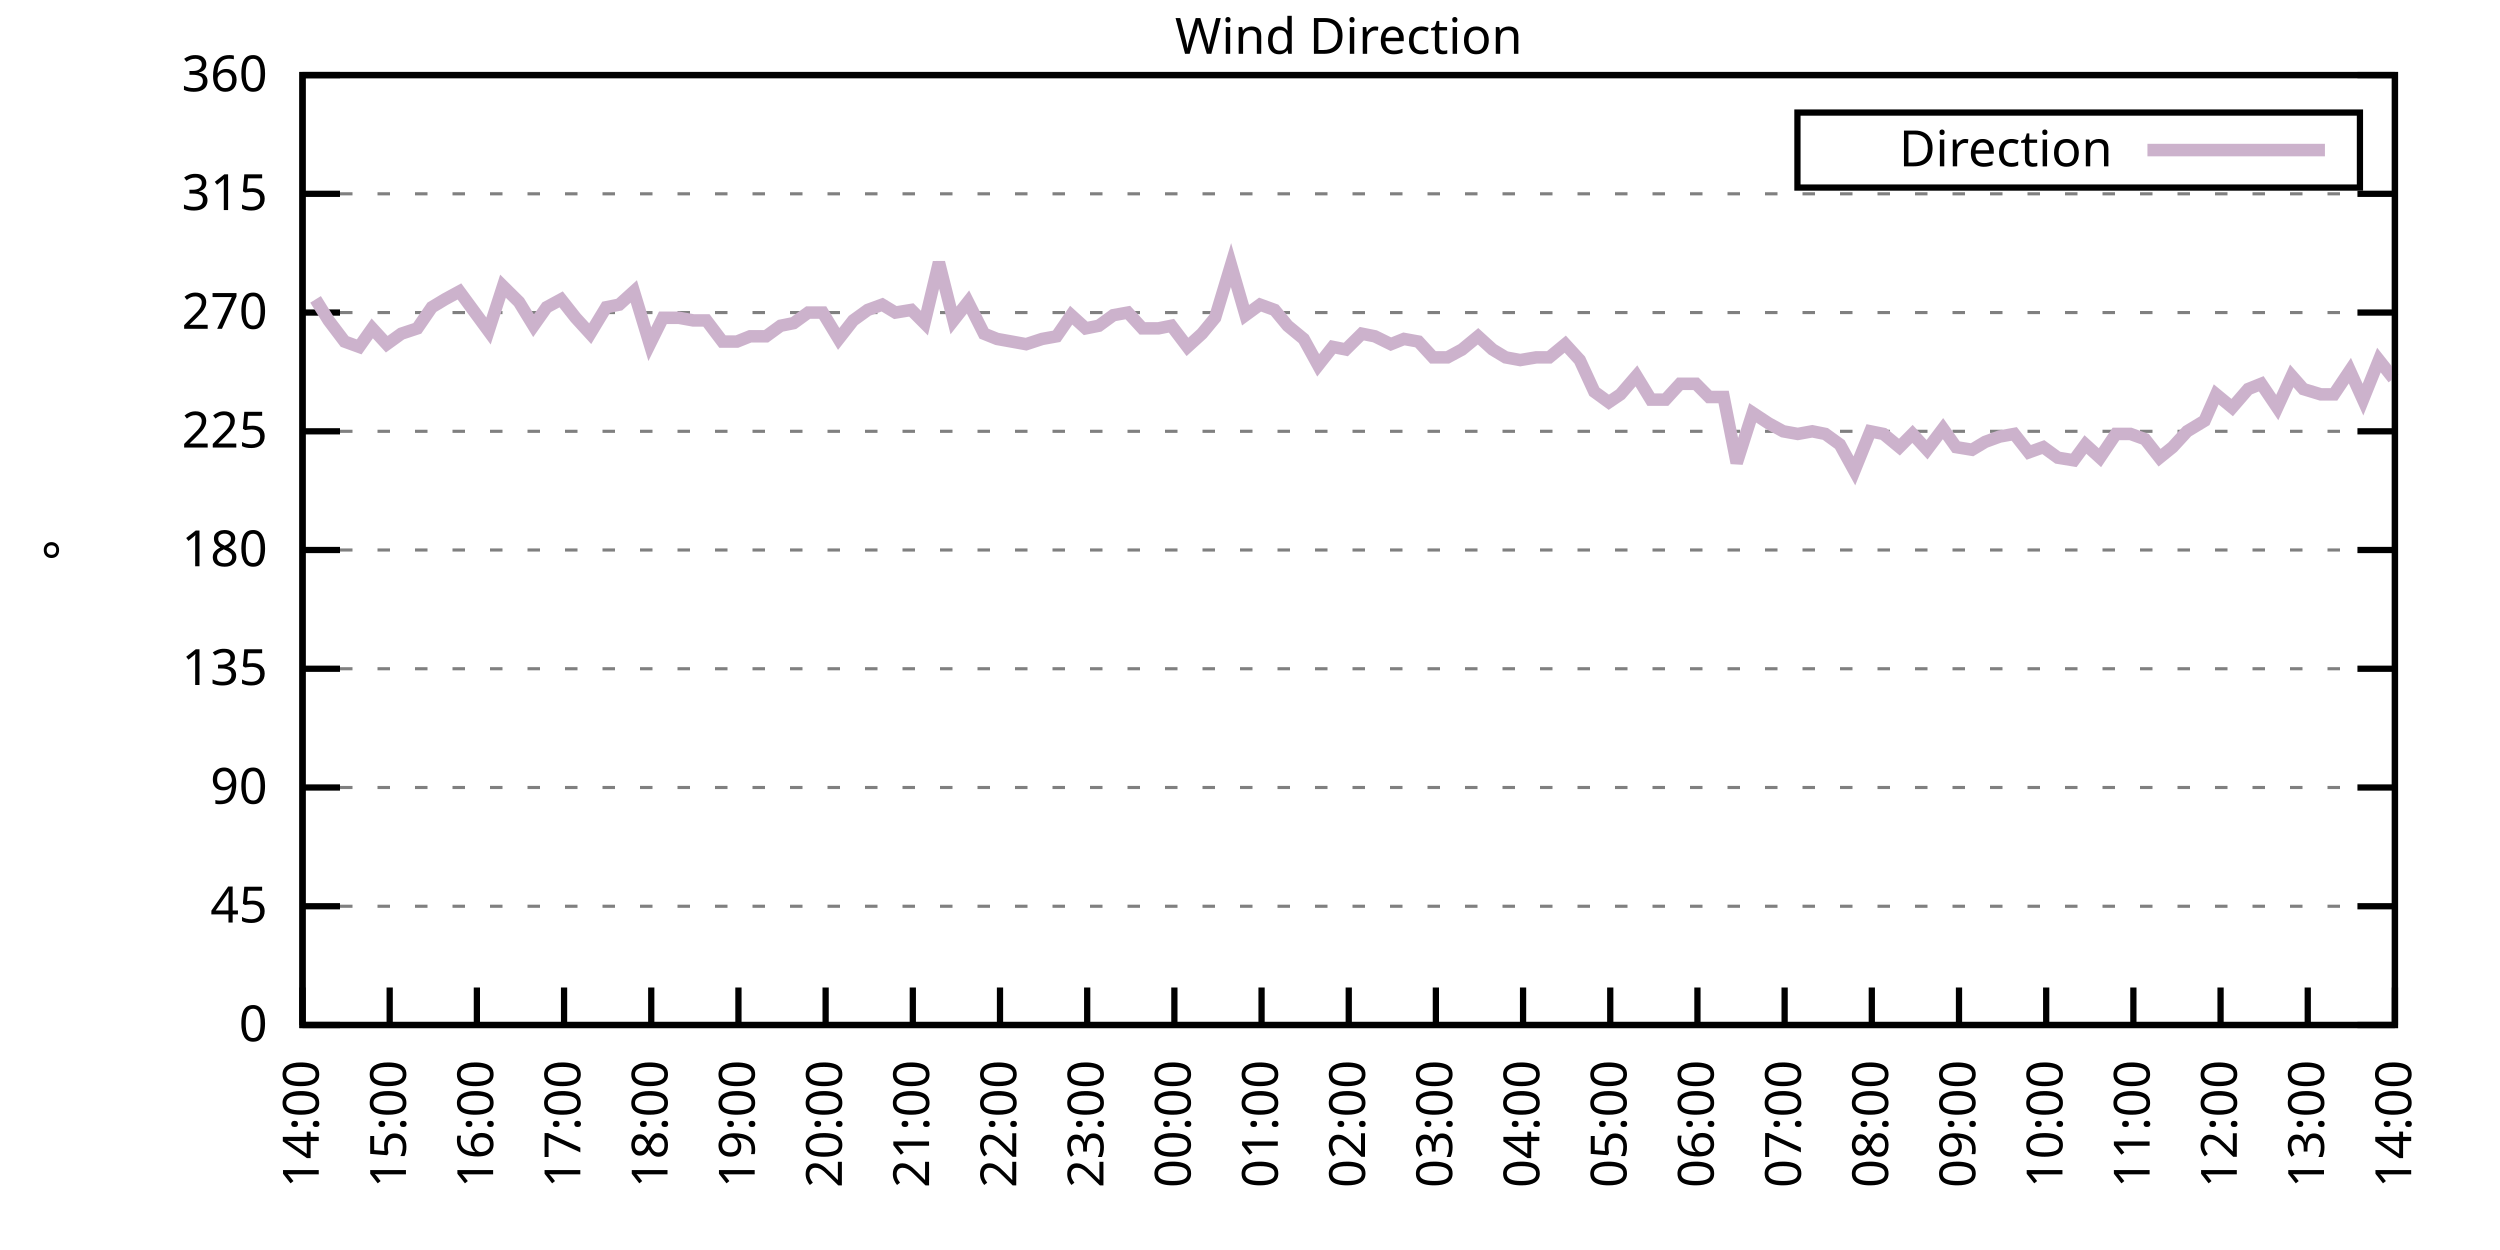
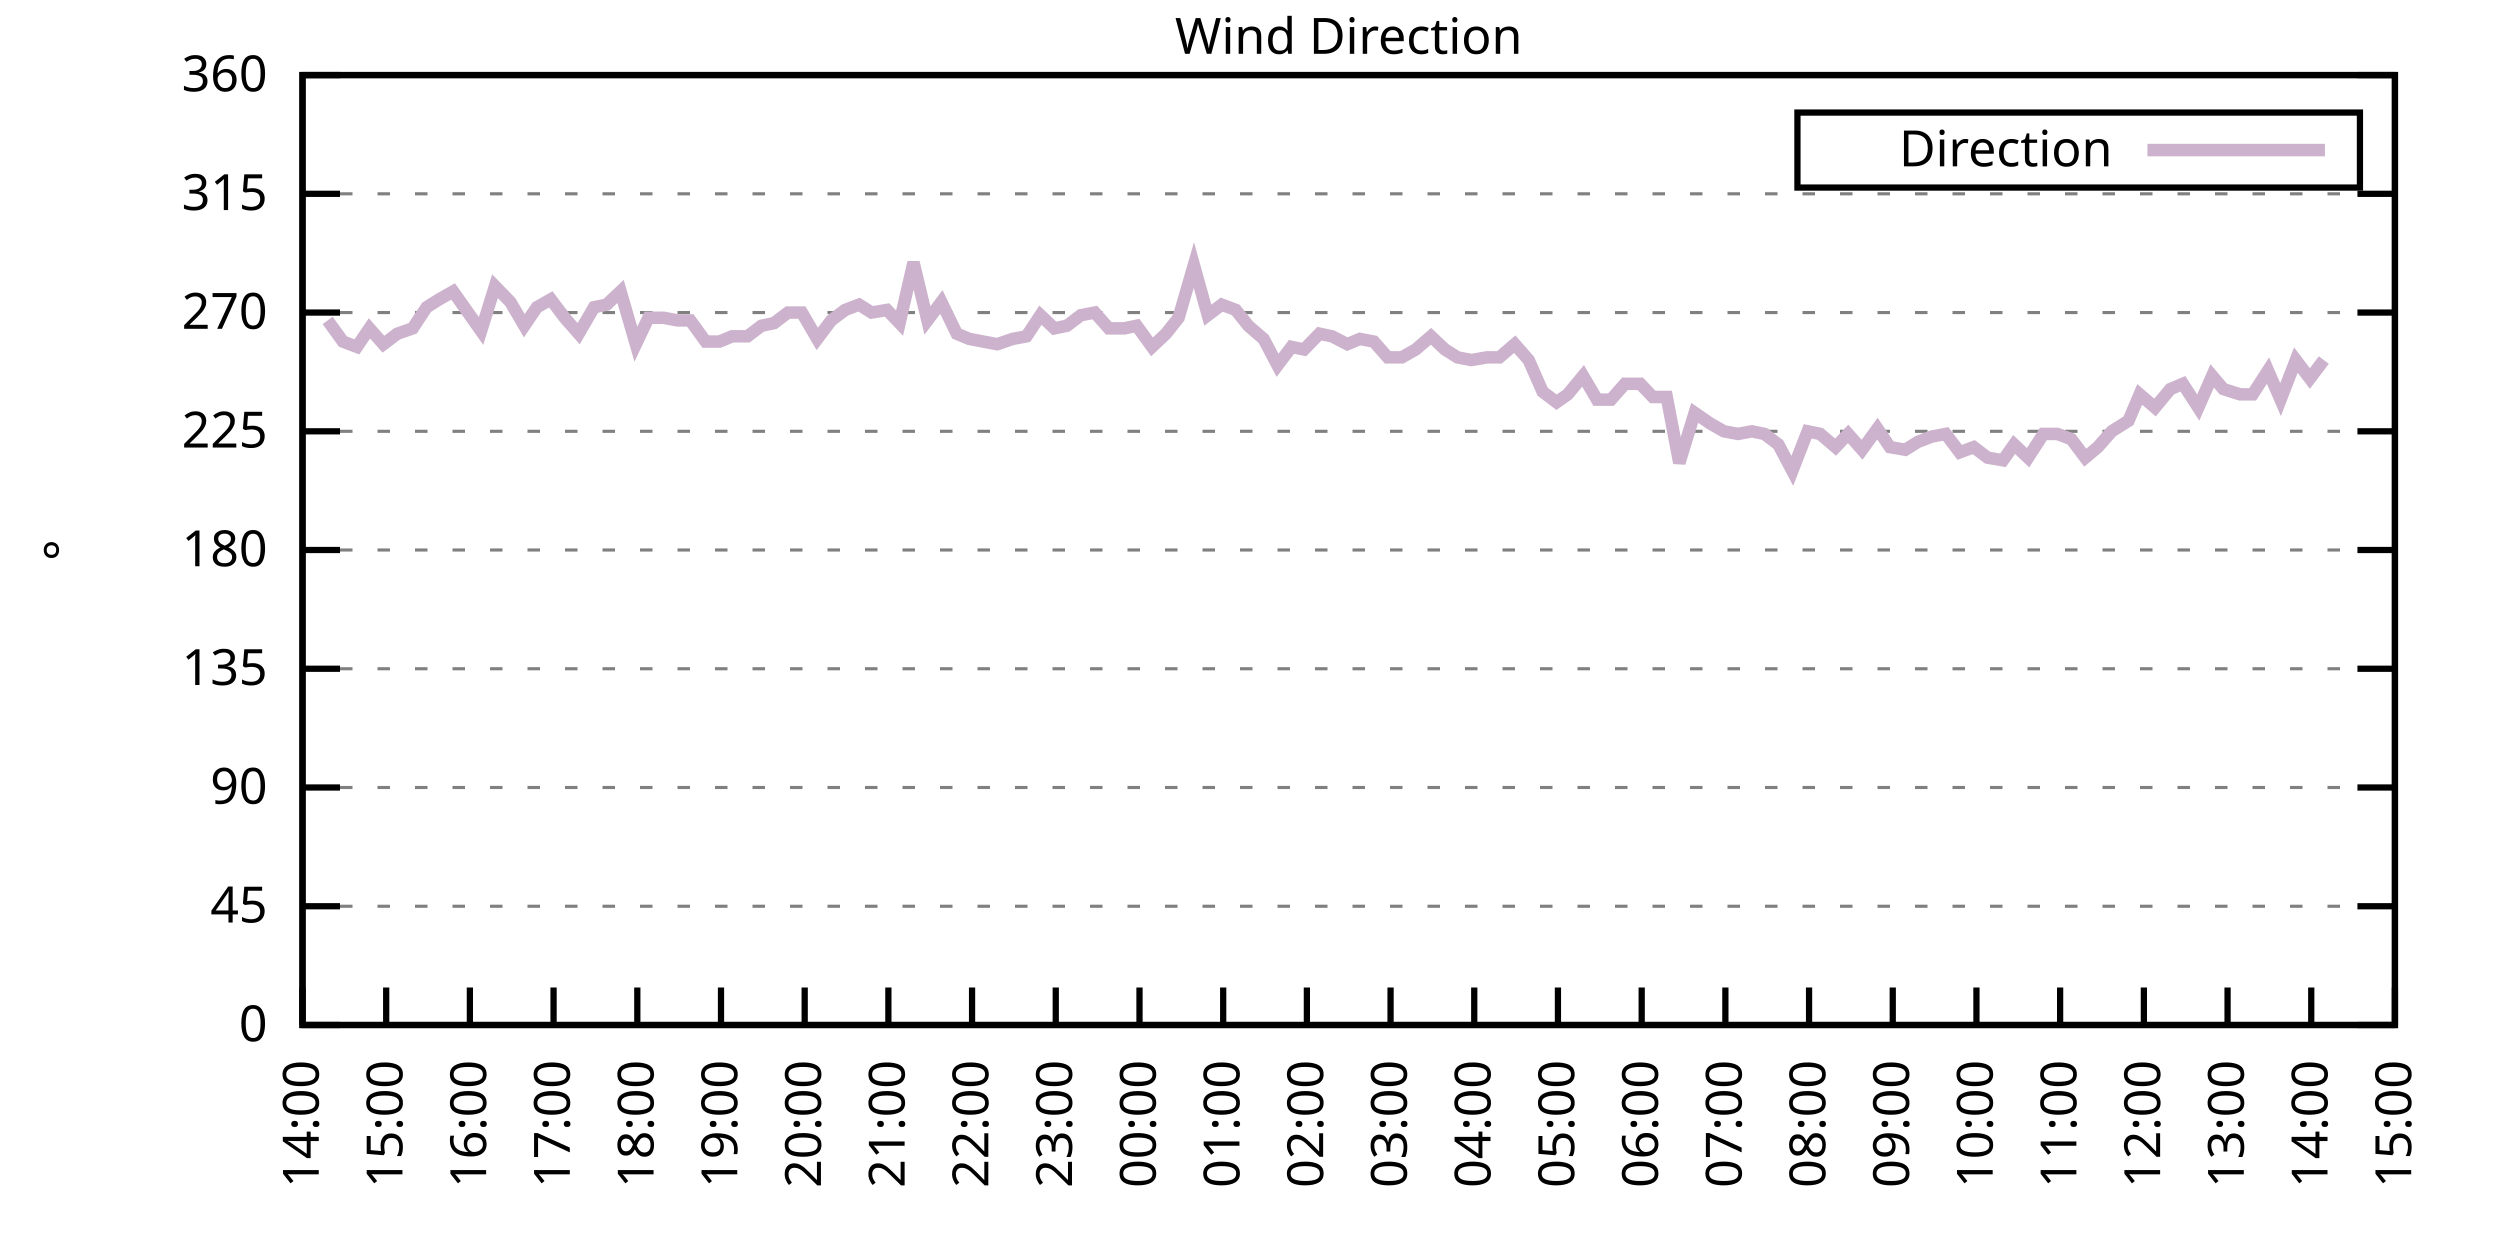
<svg xmlns="http://www.w3.org/2000/svg" xmlns:xlink="http://www.w3.org/1999/xlink" width="400" height="200" viewBox="0 0 400 200">
  <g id="gnuplot_canvas">
    <rect x="0" y="0" width="400" height="200" fill="none" />
    <defs>
      <circle id="gpDot" r="0.5" stroke-width="0.5" stroke="currentColor" />
      <path id="gpPt0" stroke-width="0.333" stroke="currentColor" d="M-1,0 h2 M0,-1 v2" />
      <path id="gpPt1" stroke-width="0.333" stroke="currentColor" d="M-1,-1 L1,1 M1,-1 L-1,1" />
      <path id="gpPt2" stroke-width="0.333" stroke="currentColor" d="M-1,0 L1,0 M0,-1 L0,1 M-1,-1 L1,1 M-1,1 L1,-1" />
      <rect id="gpPt3" stroke-width="0.333" stroke="currentColor" x="-1" y="-1" width="2" height="2" />
      <rect id="gpPt4" stroke-width="0.333" stroke="currentColor" fill="currentColor" x="-1" y="-1" width="2" height="2" />
      <circle id="gpPt5" stroke-width="0.333" stroke="currentColor" cx="0" cy="0" r="1" />
      <use xlink:href="#gpPt5" id="gpPt6" fill="currentColor" stroke="none" />
      <path id="gpPt7" stroke-width="0.333" stroke="currentColor" d="M0,-1.33 L-1.33,0.67 L1.33,0.67 z" />
      <use xlink:href="#gpPt7" id="gpPt8" fill="currentColor" stroke="none" />
      <use xlink:href="#gpPt7" id="gpPt9" stroke="currentColor" transform="rotate(180)" />
      <use xlink:href="#gpPt9" id="gpPt10" fill="currentColor" stroke="none" />
      <use xlink:href="#gpPt3" id="gpPt11" stroke="currentColor" transform="rotate(45)" />
      <use xlink:href="#gpPt11" id="gpPt12" fill="currentColor" stroke="none" />
      <path id="gpPt13" stroke-width="0.333" stroke="currentColor" d="M0,1.330 L1.265,0.411 L0.782,-1.067 L-0.782,-1.076 L-1.265,0.411 z" />
      <use xlink:href="#gpPt13" id="gpPt14" fill="currentColor" stroke="none" />
      <filter id="textbox" filterUnits="objectBoundingBox" x="0" y="0" height="1" width="1">
        <feFlood flood-color="white" flood-opacity="1" result="bgnd" />
        <feComposite in="SourceGraphic" in2="bgnd" operator="atop" />
      </filter>
      <filter id="greybox" filterUnits="objectBoundingBox" x="0" y="0" height="1" width="1">
        <feFlood flood-color="lightgrey" flood-opacity="1" result="grey" />
        <feComposite in="SourceGraphic" in2="grey" operator="atop" />
      </filter>
    </defs>
    <g fill="none" color="white" stroke="currentColor" stroke-width="1.00" stroke-linecap="butt" stroke-linejoin="miter">
</g>
    <g fill="none" color="black" stroke="currentColor" stroke-width="1.00" stroke-linecap="butt" stroke-linejoin="miter">
      <g stroke="none" shape-rendering="crispEdges">
        <polygon fill="rgb(255, 255, 255)" points="48.40,164.00 383.18,164.00 383.18,12.02 48.40,12.02 " />
      </g>
    </g>
    <g fill="none" color="black" stroke="currentColor" stroke-width="1.00" stroke-linecap="butt" stroke-linejoin="miter">
</g>
    <g fill="none" color="black" stroke="black" stroke-width="0.50" stroke-linecap="butt" stroke-linejoin="miter">
</g>
    <g fill="none" color="gray" stroke="currentColor" stroke-width="0.50" stroke-linecap="butt" stroke-linejoin="miter">
      <path stroke="gray" stroke-dasharray="2,4" class="gridline" d="M48.40,164.00 L383.19,164.00  " />
    </g>
    <g fill="none" color="gray" stroke="gray" stroke-width="1.00" stroke-linecap="butt" stroke-linejoin="miter">
</g>
    <g fill="none" color="black" stroke="currentColor" stroke-width="1.00" stroke-linecap="butt" stroke-linejoin="miter">
      <path stroke="black" d="M48.40,164.00 L54.40,164.00 M383.19,164.00 L377.19,164.00  " />
      <g transform="translate(42.80,166.60)" stroke="none" fill="black" font-family="Sans" font-size="8.00" text-anchor="end">
        <text>
          <tspan font-family="Sans"> 0</tspan>
        </text>
      </g>
    </g>
    <g fill="none" color="black" stroke="currentColor" stroke-width="1.00" stroke-linecap="butt" stroke-linejoin="miter">
</g>
    <g fill="none" color="black" stroke="black" stroke-width="0.50" stroke-linecap="butt" stroke-linejoin="miter">
</g>
    <g fill="none" color="gray" stroke="currentColor" stroke-width="0.50" stroke-linecap="butt" stroke-linejoin="miter">
      <path stroke="gray" stroke-dasharray="2,4" class="gridline" d="M48.40,145.00 L383.19,145.00  " />
    </g>
    <g fill="none" color="gray" stroke="gray" stroke-width="1.00" stroke-linecap="butt" stroke-linejoin="miter">
</g>
    <g fill="none" color="black" stroke="currentColor" stroke-width="1.00" stroke-linecap="butt" stroke-linejoin="miter">
      <path stroke="black" d="M48.40,145.00 L54.40,145.00 M383.19,145.00 L377.19,145.00  " />
      <g transform="translate(42.80,147.60)" stroke="none" fill="black" font-family="Sans" font-size="8.00" text-anchor="end">
        <text>
          <tspan font-family="Sans"> 45</tspan>
        </text>
      </g>
    </g>
    <g fill="none" color="black" stroke="currentColor" stroke-width="1.00" stroke-linecap="butt" stroke-linejoin="miter">
</g>
    <g fill="none" color="black" stroke="black" stroke-width="0.50" stroke-linecap="butt" stroke-linejoin="miter">
</g>
    <g fill="none" color="gray" stroke="currentColor" stroke-width="0.50" stroke-linecap="butt" stroke-linejoin="miter">
      <path stroke="gray" stroke-dasharray="2,4" class="gridline" d="M48.40,126.00 L383.19,126.00  " />
    </g>
    <g fill="none" color="gray" stroke="gray" stroke-width="1.00" stroke-linecap="butt" stroke-linejoin="miter">
</g>
    <g fill="none" color="black" stroke="currentColor" stroke-width="1.00" stroke-linecap="butt" stroke-linejoin="miter">
      <path stroke="black" d="M48.40,126.00 L54.40,126.00 M383.19,126.00 L377.19,126.00  " />
      <g transform="translate(42.80,128.60)" stroke="none" fill="black" font-family="Sans" font-size="8.00" text-anchor="end">
        <text>
          <tspan font-family="Sans"> 90</tspan>
        </text>
      </g>
    </g>
    <g fill="none" color="black" stroke="currentColor" stroke-width="1.00" stroke-linecap="butt" stroke-linejoin="miter">
</g>
    <g fill="none" color="black" stroke="black" stroke-width="0.50" stroke-linecap="butt" stroke-linejoin="miter">
</g>
    <g fill="none" color="gray" stroke="currentColor" stroke-width="0.50" stroke-linecap="butt" stroke-linejoin="miter">
      <path stroke="gray" stroke-dasharray="2,4" class="gridline" d="M48.40,107.00 L383.19,107.00  " />
    </g>
    <g fill="none" color="gray" stroke="gray" stroke-width="1.00" stroke-linecap="butt" stroke-linejoin="miter">
</g>
    <g fill="none" color="black" stroke="currentColor" stroke-width="1.00" stroke-linecap="butt" stroke-linejoin="miter">
      <path stroke="black" d="M48.40,107.00 L54.40,107.00 M383.19,107.00 L377.19,107.00  " />
      <g transform="translate(42.80,109.60)" stroke="none" fill="black" font-family="Sans" font-size="8.00" text-anchor="end">
        <text>
          <tspan font-family="Sans"> 135</tspan>
        </text>
      </g>
    </g>
    <g fill="none" color="black" stroke="currentColor" stroke-width="1.00" stroke-linecap="butt" stroke-linejoin="miter">
</g>
    <g fill="none" color="black" stroke="black" stroke-width="0.50" stroke-linecap="butt" stroke-linejoin="miter">
</g>
    <g fill="none" color="gray" stroke="currentColor" stroke-width="0.50" stroke-linecap="butt" stroke-linejoin="miter">
      <path stroke="gray" stroke-dasharray="2,4" class="gridline" d="M48.40,88.00 L383.19,88.00  " />
    </g>
    <g fill="none" color="gray" stroke="gray" stroke-width="1.00" stroke-linecap="butt" stroke-linejoin="miter">
</g>
    <g fill="none" color="black" stroke="currentColor" stroke-width="1.00" stroke-linecap="butt" stroke-linejoin="miter">
      <path stroke="black" d="M48.40,88.00 L54.40,88.00 M383.19,88.00 L377.19,88.00  " />
      <g transform="translate(42.80,90.60)" stroke="none" fill="black" font-family="Sans" font-size="8.00" text-anchor="end">
        <text>
          <tspan font-family="Sans"> 180</tspan>
        </text>
      </g>
    </g>
    <g fill="none" color="black" stroke="currentColor" stroke-width="1.00" stroke-linecap="butt" stroke-linejoin="miter">
</g>
    <g fill="none" color="black" stroke="black" stroke-width="0.50" stroke-linecap="butt" stroke-linejoin="miter">
</g>
    <g fill="none" color="gray" stroke="currentColor" stroke-width="0.50" stroke-linecap="butt" stroke-linejoin="miter">
      <path stroke="gray" stroke-dasharray="2,4" class="gridline" d="M48.40,69.01 L383.19,69.01  " />
    </g>
    <g fill="none" color="gray" stroke="gray" stroke-width="1.00" stroke-linecap="butt" stroke-linejoin="miter">
</g>
    <g fill="none" color="black" stroke="currentColor" stroke-width="1.00" stroke-linecap="butt" stroke-linejoin="miter">
      <path stroke="black" d="M48.40,69.01 L54.40,69.01 M383.19,69.01 L377.19,69.01  " />
      <g transform="translate(42.80,71.61)" stroke="none" fill="black" font-family="Sans" font-size="8.00" text-anchor="end">
        <text>
          <tspan font-family="Sans"> 225</tspan>
        </text>
      </g>
    </g>
    <g fill="none" color="black" stroke="currentColor" stroke-width="1.00" stroke-linecap="butt" stroke-linejoin="miter">
</g>
    <g fill="none" color="black" stroke="black" stroke-width="0.50" stroke-linecap="butt" stroke-linejoin="miter">
</g>
    <g fill="none" color="gray" stroke="currentColor" stroke-width="0.50" stroke-linecap="butt" stroke-linejoin="miter">
      <path stroke="gray" stroke-dasharray="2,4" class="gridline" d="M48.40,50.01 L383.19,50.01  " />
    </g>
    <g fill="none" color="gray" stroke="gray" stroke-width="1.00" stroke-linecap="butt" stroke-linejoin="miter">
</g>
    <g fill="none" color="black" stroke="currentColor" stroke-width="1.00" stroke-linecap="butt" stroke-linejoin="miter">
      <path stroke="black" d="M48.40,50.01 L54.40,50.01 M383.19,50.01 L377.19,50.01  " />
      <g transform="translate(42.80,52.61)" stroke="none" fill="black" font-family="Sans" font-size="8.00" text-anchor="end">
        <text>
          <tspan font-family="Sans"> 270</tspan>
        </text>
      </g>
    </g>
    <g fill="none" color="black" stroke="currentColor" stroke-width="1.00" stroke-linecap="butt" stroke-linejoin="miter">
</g>
    <g fill="none" color="black" stroke="black" stroke-width="0.50" stroke-linecap="butt" stroke-linejoin="miter">
</g>
    <g fill="none" color="gray" stroke="currentColor" stroke-width="0.50" stroke-linecap="butt" stroke-linejoin="miter">
      <path stroke="gray" stroke-dasharray="2,4" class="gridline" d="M48.40,31.01 L383.19,31.01  " />
    </g>
    <g fill="none" color="gray" stroke="gray" stroke-width="1.00" stroke-linecap="butt" stroke-linejoin="miter">
</g>
    <g fill="none" color="black" stroke="currentColor" stroke-width="1.00" stroke-linecap="butt" stroke-linejoin="miter">
      <path stroke="black" d="M48.40,31.01 L54.40,31.01 M383.19,31.01 L377.19,31.01  " />
      <g transform="translate(42.80,33.61)" stroke="none" fill="black" font-family="Sans" font-size="8.00" text-anchor="end">
        <text>
          <tspan font-family="Sans"> 315</tspan>
        </text>
      </g>
    </g>
    <g fill="none" color="black" stroke="currentColor" stroke-width="1.00" stroke-linecap="butt" stroke-linejoin="miter">
</g>
    <g fill="none" color="black" stroke="black" stroke-width="0.50" stroke-linecap="butt" stroke-linejoin="miter">
</g>
    <g fill="none" color="gray" stroke="currentColor" stroke-width="0.50" stroke-linecap="butt" stroke-linejoin="miter">
      <path stroke="gray" stroke-dasharray="2,4" class="gridline" d="M48.40,12.01 L383.19,12.01  " />
    </g>
    <g fill="none" color="gray" stroke="gray" stroke-width="1.00" stroke-linecap="butt" stroke-linejoin="miter">
</g>
    <g fill="none" color="black" stroke="currentColor" stroke-width="1.00" stroke-linecap="butt" stroke-linejoin="miter">
      <path stroke="black" d="M48.40,12.01 L54.40,12.01 M383.19,12.01 L377.19,12.01  " />
      <g transform="translate(42.80,14.61)" stroke="none" fill="black" font-family="Sans" font-size="8.00" text-anchor="end">
        <text>
          <tspan font-family="Sans"> 360</tspan>
        </text>
      </g>
    </g>
    <g fill="none" color="black" stroke="currentColor" stroke-width="1.00" stroke-linecap="butt" stroke-linejoin="miter">
      <path stroke="black" d="M48.40,164.00 L48.40,158.00  " />
      <g transform="translate(51.00,169.60) rotate(270.00)" stroke="none" fill="black" font-family="Sans" font-size="8.00" text-anchor="end">
        <text>
          <tspan font-family="Sans">14:00</tspan>
        </text>
      </g>
    </g>
    <g fill="none" color="black" stroke="currentColor" stroke-width="1.00" stroke-linecap="butt" stroke-linejoin="miter">
-       <path stroke="black" d="M62.35,164.00 L62.35,158.00  " />
-       <g transform="translate(64.95,169.60) rotate(270.00)" stroke="none" fill="black" font-family="Sans" font-size="8.00" text-anchor="end">
+       <path stroke="black" d="M61.79,164.00 L61.79,158.00  " />
+       <g transform="translate(64.39,169.60) rotate(270.00)" stroke="none" fill="black" font-family="Sans" font-size="8.00" text-anchor="end">
        <text>
          <tspan font-family="Sans">15:00</tspan>
        </text>
      </g>
    </g>
    <g fill="none" color="black" stroke="currentColor" stroke-width="1.00" stroke-linecap="butt" stroke-linejoin="miter">
-       <path stroke="black" d="M76.30,164.00 L76.30,158.00  " />
-       <g transform="translate(78.90,169.60) rotate(270.00)" stroke="none" fill="black" font-family="Sans" font-size="8.00" text-anchor="end">
+       <path stroke="black" d="M75.18,164.00 L75.18,158.00  " />
+       <g transform="translate(77.78,169.60) rotate(270.00)" stroke="none" fill="black" font-family="Sans" font-size="8.00" text-anchor="end">
        <text>
          <tspan font-family="Sans">16:00</tspan>
        </text>
      </g>
    </g>
    <g fill="none" color="black" stroke="currentColor" stroke-width="1.00" stroke-linecap="butt" stroke-linejoin="miter">
-       <path stroke="black" d="M90.25,164.00 L90.25,158.00  " />
-       <g transform="translate(92.85,169.60) rotate(270.00)" stroke="none" fill="black" font-family="Sans" font-size="8.00" text-anchor="end">
+       <path stroke="black" d="M88.57,164.00 L88.57,158.00  " />
+       <g transform="translate(91.17,169.60) rotate(270.00)" stroke="none" fill="black" font-family="Sans" font-size="8.00" text-anchor="end">
        <text>
          <tspan font-family="Sans">17:00</tspan>
        </text>
      </g>
    </g>
    <g fill="none" color="black" stroke="currentColor" stroke-width="1.00" stroke-linecap="butt" stroke-linejoin="miter">
-       <path stroke="black" d="M104.20,164.00 L104.20,158.00  " />
-       <g transform="translate(106.80,169.60) rotate(270.00)" stroke="none" fill="black" font-family="Sans" font-size="8.00" text-anchor="end">
+       <path stroke="black" d="M101.97,164.00 L101.97,158.00  " />
+       <g transform="translate(104.57,169.60) rotate(270.00)" stroke="none" fill="black" font-family="Sans" font-size="8.00" text-anchor="end">
        <text>
          <tspan font-family="Sans">18:00</tspan>
        </text>
      </g>
    </g>
    <g fill="none" color="black" stroke="currentColor" stroke-width="1.00" stroke-linecap="butt" stroke-linejoin="miter">
-       <path stroke="black" d="M118.15,164.00 L118.15,158.00  " />
-       <g transform="translate(120.75,169.60) rotate(270.00)" stroke="none" fill="black" font-family="Sans" font-size="8.00" text-anchor="end">
+       <path stroke="black" d="M115.36,164.00 L115.36,158.00  " />
+       <g transform="translate(117.96,169.60) rotate(270.00)" stroke="none" fill="black" font-family="Sans" font-size="8.00" text-anchor="end">
        <text>
          <tspan font-family="Sans">19:00</tspan>
        </text>
      </g>
    </g>
    <g fill="none" color="black" stroke="currentColor" stroke-width="1.00" stroke-linecap="butt" stroke-linejoin="miter">
-       <path stroke="black" d="M132.10,164.00 L132.10,158.00  " />
-       <g transform="translate(134.70,169.60) rotate(270.00)" stroke="none" fill="black" font-family="Sans" font-size="8.00" text-anchor="end">
+       <path stroke="black" d="M128.75,164.00 L128.75,158.00  " />
+       <g transform="translate(131.35,169.60) rotate(270.00)" stroke="none" fill="black" font-family="Sans" font-size="8.00" text-anchor="end">
        <text>
          <tspan font-family="Sans">20:00</tspan>
        </text>
      </g>
    </g>
    <g fill="none" color="black" stroke="currentColor" stroke-width="1.00" stroke-linecap="butt" stroke-linejoin="miter">
-       <path stroke="black" d="M146.05,164.00 L146.05,158.00  " />
-       <g transform="translate(148.65,169.60) rotate(270.00)" stroke="none" fill="black" font-family="Sans" font-size="8.00" text-anchor="end">
+       <path stroke="black" d="M142.14,164.00 L142.14,158.00  " />
+       <g transform="translate(144.74,169.60) rotate(270.00)" stroke="none" fill="black" font-family="Sans" font-size="8.00" text-anchor="end">
        <text>
          <tspan font-family="Sans">21:00</tspan>
        </text>
      </g>
    </g>
    <g fill="none" color="black" stroke="currentColor" stroke-width="1.00" stroke-linecap="butt" stroke-linejoin="miter">
-       <path stroke="black" d="M160.00,164.00 L160.00,158.00  " />
-       <g transform="translate(162.60,169.60) rotate(270.00)" stroke="none" fill="black" font-family="Sans" font-size="8.00" text-anchor="end">
+       <path stroke="black" d="M155.53,164.00 L155.53,158.00  " />
+       <g transform="translate(158.13,169.60) rotate(270.00)" stroke="none" fill="black" font-family="Sans" font-size="8.00" text-anchor="end">
        <text>
          <tspan font-family="Sans">22:00</tspan>
        </text>
      </g>
    </g>
    <g fill="none" color="black" stroke="currentColor" stroke-width="1.00" stroke-linecap="butt" stroke-linejoin="miter">
-       <path stroke="black" d="M173.95,164.00 L173.95,158.00  " />
-       <g transform="translate(176.55,169.60) rotate(270.00)" stroke="none" fill="black" font-family="Sans" font-size="8.00" text-anchor="end">
+       <path stroke="black" d="M168.92,164.00 L168.92,158.00  " />
+       <g transform="translate(171.52,169.60) rotate(270.00)" stroke="none" fill="black" font-family="Sans" font-size="8.00" text-anchor="end">
        <text>
          <tspan font-family="Sans">23:00</tspan>
        </text>
      </g>
    </g>
    <g fill="none" color="black" stroke="currentColor" stroke-width="1.00" stroke-linecap="butt" stroke-linejoin="miter">
-       <path stroke="black" d="M187.90,164.00 L187.90,158.00  " />
-       <g transform="translate(190.50,169.60) rotate(270.00)" stroke="none" fill="black" font-family="Sans" font-size="8.00" text-anchor="end">
+       <path stroke="black" d="M182.32,164.00 L182.32,158.00  " />
+       <g transform="translate(184.92,169.60) rotate(270.00)" stroke="none" fill="black" font-family="Sans" font-size="8.00" text-anchor="end">
        <text>
          <tspan font-family="Sans">00:00</tspan>
        </text>
      </g>
    </g>
    <g fill="none" color="black" stroke="currentColor" stroke-width="1.00" stroke-linecap="butt" stroke-linejoin="miter">
-       <path stroke="black" d="M201.85,164.00 L201.85,158.00  " />
-       <g transform="translate(204.45,169.60) rotate(270.00)" stroke="none" fill="black" font-family="Sans" font-size="8.00" text-anchor="end">
+       <path stroke="black" d="M195.71,164.00 L195.71,158.00  " />
+       <g transform="translate(198.31,169.60) rotate(270.00)" stroke="none" fill="black" font-family="Sans" font-size="8.00" text-anchor="end">
        <text>
          <tspan font-family="Sans">01:00</tspan>
        </text>
      </g>
    </g>
    <g fill="none" color="black" stroke="currentColor" stroke-width="1.00" stroke-linecap="butt" stroke-linejoin="miter">
-       <path stroke="black" d="M215.80,164.00 L215.80,158.00  " />
-       <g transform="translate(218.40,169.60) rotate(270.00)" stroke="none" fill="black" font-family="Sans" font-size="8.00" text-anchor="end">
+       <path stroke="black" d="M209.10,164.00 L209.10,158.00  " />
+       <g transform="translate(211.70,169.60) rotate(270.00)" stroke="none" fill="black" font-family="Sans" font-size="8.00" text-anchor="end">
        <text>
          <tspan font-family="Sans">02:00</tspan>
        </text>
      </g>
    </g>
    <g fill="none" color="black" stroke="currentColor" stroke-width="1.00" stroke-linecap="butt" stroke-linejoin="miter">
-       <path stroke="black" d="M229.74,164.00 L229.74,158.00  " />
-       <g transform="translate(232.34,169.60) rotate(270.00)" stroke="none" fill="black" font-family="Sans" font-size="8.00" text-anchor="end">
+       <path stroke="black" d="M222.49,164.00 L222.49,158.00  " />
+       <g transform="translate(225.09,169.60) rotate(270.00)" stroke="none" fill="black" font-family="Sans" font-size="8.00" text-anchor="end">
        <text>
          <tspan font-family="Sans">03:00</tspan>
        </text>
      </g>
    </g>
    <g fill="none" color="black" stroke="currentColor" stroke-width="1.00" stroke-linecap="butt" stroke-linejoin="miter">
-       <path stroke="black" d="M243.69,164.00 L243.69,158.00  " />
-       <g transform="translate(246.29,169.60) rotate(270.00)" stroke="none" fill="black" font-family="Sans" font-size="8.00" text-anchor="end">
+       <path stroke="black" d="M235.88,164.00 L235.88,158.00  " />
+       <g transform="translate(238.48,169.60) rotate(270.00)" stroke="none" fill="black" font-family="Sans" font-size="8.00" text-anchor="end">
        <text>
          <tspan font-family="Sans">04:00</tspan>
        </text>
      </g>
    </g>
    <g fill="none" color="black" stroke="currentColor" stroke-width="1.00" stroke-linecap="butt" stroke-linejoin="miter">
-       <path stroke="black" d="M257.64,164.00 L257.64,158.00  " />
-       <g transform="translate(260.24,169.60) rotate(270.00)" stroke="none" fill="black" font-family="Sans" font-size="8.00" text-anchor="end">
+       <path stroke="black" d="M249.27,164.00 L249.27,158.00  " />
+       <g transform="translate(251.87,169.60) rotate(270.00)" stroke="none" fill="black" font-family="Sans" font-size="8.00" text-anchor="end">
        <text>
          <tspan font-family="Sans">05:00</tspan>
        </text>
      </g>
    </g>
    <g fill="none" color="black" stroke="currentColor" stroke-width="1.00" stroke-linecap="butt" stroke-linejoin="miter">
-       <path stroke="black" d="M271.59,164.00 L271.59,158.00  " />
-       <g transform="translate(274.19,169.60) rotate(270.00)" stroke="none" fill="black" font-family="Sans" font-size="8.00" text-anchor="end">
+       <path stroke="black" d="M262.67,164.00 L262.67,158.00  " />
+       <g transform="translate(265.27,169.60) rotate(270.00)" stroke="none" fill="black" font-family="Sans" font-size="8.00" text-anchor="end">
        <text>
          <tspan font-family="Sans">06:00</tspan>
        </text>
      </g>
    </g>
    <g fill="none" color="black" stroke="currentColor" stroke-width="1.00" stroke-linecap="butt" stroke-linejoin="miter">
-       <path stroke="black" d="M285.54,164.00 L285.54,158.00  " />
-       <g transform="translate(288.14,169.60) rotate(270.00)" stroke="none" fill="black" font-family="Sans" font-size="8.00" text-anchor="end">
+       <path stroke="black" d="M276.06,164.00 L276.06,158.00  " />
+       <g transform="translate(278.66,169.60) rotate(270.00)" stroke="none" fill="black" font-family="Sans" font-size="8.00" text-anchor="end">
        <text>
          <tspan font-family="Sans">07:00</tspan>
        </text>
      </g>
    </g>
    <g fill="none" color="black" stroke="currentColor" stroke-width="1.00" stroke-linecap="butt" stroke-linejoin="miter">
-       <path stroke="black" d="M299.49,164.00 L299.49,158.00  " />
-       <g transform="translate(302.09,169.60) rotate(270.00)" stroke="none" fill="black" font-family="Sans" font-size="8.00" text-anchor="end">
+       <path stroke="black" d="M289.45,164.00 L289.45,158.00  " />
+       <g transform="translate(292.05,169.60) rotate(270.00)" stroke="none" fill="black" font-family="Sans" font-size="8.00" text-anchor="end">
        <text>
          <tspan font-family="Sans">08:00</tspan>
        </text>
      </g>
    </g>
    <g fill="none" color="black" stroke="currentColor" stroke-width="1.00" stroke-linecap="butt" stroke-linejoin="miter">
-       <path stroke="black" d="M313.44,164.00 L313.44,158.00  " />
-       <g transform="translate(316.04,169.60) rotate(270.00)" stroke="none" fill="black" font-family="Sans" font-size="8.00" text-anchor="end">
+       <path stroke="black" d="M302.84,164.00 L302.84,158.00  " />
+       <g transform="translate(305.44,169.60) rotate(270.00)" stroke="none" fill="black" font-family="Sans" font-size="8.00" text-anchor="end">
        <text>
          <tspan font-family="Sans">09:00</tspan>
        </text>
      </g>
    </g>
    <g fill="none" color="black" stroke="currentColor" stroke-width="1.00" stroke-linecap="butt" stroke-linejoin="miter">
-       <path stroke="black" d="M327.39,164.00 L327.39,158.00  " />
-       <g transform="translate(329.99,169.60) rotate(270.00)" stroke="none" fill="black" font-family="Sans" font-size="8.00" text-anchor="end">
+       <path stroke="black" d="M316.23,164.00 L316.23,158.00  " />
+       <g transform="translate(318.83,169.60) rotate(270.00)" stroke="none" fill="black" font-family="Sans" font-size="8.00" text-anchor="end">
        <text>
          <tspan font-family="Sans">10:00</tspan>
        </text>
      </g>
    </g>
    <g fill="none" color="black" stroke="currentColor" stroke-width="1.00" stroke-linecap="butt" stroke-linejoin="miter">
-       <path stroke="black" d="M341.34,164.00 L341.34,158.00  " />
-       <g transform="translate(343.94,169.60) rotate(270.00)" stroke="none" fill="black" font-family="Sans" font-size="8.00" text-anchor="end">
+       <path stroke="black" d="M329.62,164.00 L329.62,158.00  " />
+       <g transform="translate(332.22,169.60) rotate(270.00)" stroke="none" fill="black" font-family="Sans" font-size="8.00" text-anchor="end">
        <text>
          <tspan font-family="Sans">11:00</tspan>
        </text>
      </g>
    </g>
    <g fill="none" color="black" stroke="currentColor" stroke-width="1.00" stroke-linecap="butt" stroke-linejoin="miter">
-       <path stroke="black" d="M355.29,164.00 L355.29,158.00  " />
-       <g transform="translate(357.89,169.60) rotate(270.00)" stroke="none" fill="black" font-family="Sans" font-size="8.00" text-anchor="end">
+       <path stroke="black" d="M343.02,164.00 L343.02,158.00  " />
+       <g transform="translate(345.62,169.60) rotate(270.00)" stroke="none" fill="black" font-family="Sans" font-size="8.00" text-anchor="end">
        <text>
          <tspan font-family="Sans">12:00</tspan>
        </text>
      </g>
    </g>
    <g fill="none" color="black" stroke="currentColor" stroke-width="1.00" stroke-linecap="butt" stroke-linejoin="miter">
-       <path stroke="black" d="M369.24,164.00 L369.24,158.00  " />
-       <g transform="translate(371.84,169.60) rotate(270.00)" stroke="none" fill="black" font-family="Sans" font-size="8.00" text-anchor="end">
+       <path stroke="black" d="M356.41,164.00 L356.41,158.00  " />
+       <g transform="translate(359.01,169.60) rotate(270.00)" stroke="none" fill="black" font-family="Sans" font-size="8.00" text-anchor="end">
        <text>
          <tspan font-family="Sans">13:00</tspan>
+         </text>
+       </g>
+     </g>
+     <g fill="none" color="black" stroke="currentColor" stroke-width="1.00" stroke-linecap="butt" stroke-linejoin="miter">
+       <path stroke="black" d="M369.80,164.00 L369.80,158.00  " />
+       <g transform="translate(372.40,169.60) rotate(270.00)" stroke="none" fill="black" font-family="Sans" font-size="8.00" text-anchor="end">
+         <text>
+           <tspan font-family="Sans">14:00</tspan>
        </text>
      </g>
    </g>
    <g fill="none" color="black" stroke="currentColor" stroke-width="1.00" stroke-linecap="butt" stroke-linejoin="miter">
      <path stroke="black" d="M383.19,164.00 L383.19,158.00  " />
      <g transform="translate(385.79,169.60) rotate(270.00)" stroke="none" fill="black" font-family="Sans" font-size="8.00" text-anchor="end">
        <text>
-           <tspan font-family="Sans">14:00</tspan>
+           <tspan font-family="Sans">15:00</tspan>
        </text>
      </g>
    </g>
    <g fill="none" color="black" stroke="currentColor" stroke-width="1.00" stroke-linecap="butt" stroke-linejoin="miter">
</g>
    <g fill="none" color="black" stroke="currentColor" stroke-width="1.00" stroke-linecap="butt" stroke-linejoin="miter">
      <path stroke="black" d="M48.40,12.01 L48.40,164.00 L383.19,164.00 L383.19,12.01 L48.40,12.01 Z  " />
    </g>
    <g fill="none" color="black" stroke="currentColor" stroke-width="1.00" stroke-linecap="butt" stroke-linejoin="miter">
</g>
    <g fill="none" color="black" stroke="currentColor" stroke-width="1.00" stroke-linecap="butt" stroke-linejoin="miter">
      <path stroke="black" d="M287.59,30.01 L287.59,18.01 L377.59,18.01 L377.59,30.01 L287.59,30.01 Z  " />
    </g>
    <g id="Wind_direction_plot_1">
      <g fill="none" color="white" stroke="black" stroke-width="2.00" stroke-linecap="butt" stroke-linejoin="miter">
</g>
      <g fill="none" color="black" stroke="currentColor" stroke-width="2.00" stroke-linecap="butt" stroke-linejoin="miter">
        <g transform="translate(337.99,26.61)" stroke="none" fill="black" font-family="Sans" font-size="8.00" text-anchor="end">
          <text>
            <tspan font-family="Sans">Direction</tspan>
          </text>
        </g>
      </g>
      <g fill="none" color="black" stroke="currentColor" stroke-width="2.00" stroke-linecap="butt" stroke-linejoin="miter">
-         <path stroke="rgb(204, 178, 204)" d="M343.59,24.01 L371.99,24.01 M50.49,47.90 L52.58,51.27 L55.14,54.65 L57.47,55.50 L59.56,52.54 L61.88,55.07   L64.21,53.39 L66.77,52.54 L69.09,49.16 L71.18,47.90 L73.51,46.63 L78.16,52.96 L80.48,45.79 L83.04,48.32   L85.37,52.12 L87.46,49.16 L89.78,47.90 L92.11,50.85 L94.43,53.39 L96.99,49.16 L99.08,48.74 L101.41,46.63   L103.97,55.07 L106.06,50.85 L108.62,50.85 L110.94,51.27 L113.03,51.27 L115.59,54.65 L117.92,54.65 L120.01,53.81   L122.57,53.81 L124.89,52.12 L126.98,51.70 L129.31,50.01 L131.63,50.01 L134.19,54.23 L136.51,51.27 L138.84,49.59   L141.16,48.74 L143.26,50.01 L145.81,49.59 L147.91,51.70 L150.23,41.99 L152.56,51.27 L154.88,48.32 L157.44,53.39   L159.53,54.23 L161.86,54.65 L164.18,55.07 L166.74,54.23 L169.06,53.81 L171.39,50.43 L173.71,52.54 L175.81,52.12   L178.13,50.43 L180.46,50.01 L182.78,52.54 L185.34,52.54 L187.43,52.12 L189.99,55.50 L192.31,53.39 L194.41,50.85   L196.96,42.41 L199.29,50.43 L201.61,48.74 L203.94,49.59 L206.03,52.12 L208.59,54.23 L210.91,58.45 L213.24,55.50   L215.33,55.92 L217.89,53.39 L219.98,53.81 L222.54,55.07 L224.63,54.23 L226.95,54.65 L229.28,57.18 L231.60,57.18   L233.93,55.92 L236.49,53.81 L238.81,55.92 L240.90,57.18 L243.23,57.61 L245.79,57.18 L247.88,57.18 L250.44,55.07   L252.76,57.61 L255.09,62.67 L257.41,64.36 L259.27,63.10 L261.83,60.14 L264.15,63.94 L266.48,63.94 L268.80,61.41   L271.36,61.41 L273.45,63.52 L275.78,63.52 L277.87,74.07 L280.43,66.05 L282.99,67.74 L285.31,69.01 L287.64,69.43   L289.96,69.01 L292.05,69.43 L294.38,71.12 L296.70,75.34 L299.26,69.01 L301.35,69.43 L303.91,71.54 L306.00,69.43   L308.33,71.96 L310.88,68.58 L312.98,71.54 L315.53,71.96 L317.63,70.70 L319.95,69.85 L322.28,69.43 L324.60,72.38   L326.93,71.54 L329.25,73.23 L331.81,73.65 L333.67,71.12 L335.99,73.23 L338.55,69.43 L340.88,69.43 L343.20,70.27   L345.53,73.23 L347.62,71.54 L349.94,69.01 L352.73,67.32 L354.59,63.10 L357.15,65.21 L359.71,62.25 L361.80,61.41   L364.36,65.21 L366.68,60.14 L368.54,62.25 L371.33,63.10 L373.43,63.10 L375.98,59.30 L378.08,63.94 L380.63,57.61   L382.96,60.56  " />
+         <path stroke="rgb(204, 178, 204)" d="M343.59,24.01 L371.99,24.01 M52.42,51.27 L54.87,54.65 L57.10,55.50 L59.11,52.54 L61.35,55.07 L63.58,53.39   L66.03,52.54 L68.26,49.16 L70.27,47.90 L72.50,46.63 L76.97,52.96 L79.20,45.79 L81.66,48.32 L83.89,52.12   L85.90,49.16 L88.13,47.90 L90.36,50.85 L92.59,53.39 L95.05,49.16 L97.06,48.74 L99.29,46.63 L101.74,55.07   L103.75,50.85 L106.21,50.85 L108.44,51.27 L110.45,51.27 L112.90,54.65 L115.13,54.65 L117.14,53.81 L119.60,53.81   L121.83,52.12 L123.84,51.70 L126.07,50.01 L128.30,50.01 L130.76,54.23 L132.99,51.27 L135.22,49.59 L137.45,48.74   L139.46,50.01 L141.92,49.59 L143.93,51.70 L146.16,41.99 L148.39,51.27 L150.62,48.32 L153.08,53.39 L155.09,54.23   L157.32,54.65 L159.55,55.07 L162.01,54.23 L164.24,53.81 L166.47,50.43 L168.70,52.54 L170.71,52.12 L172.94,50.43   L175.17,50.01 L177.41,52.54 L179.86,52.54 L181.87,52.12 L184.32,55.50 L186.56,53.39 L188.57,50.85 L191.02,42.41   L193.25,50.43 L195.48,48.74 L197.72,49.59 L199.73,52.12 L202.18,54.23 L204.41,58.45 L206.64,55.50 L208.65,55.92   L211.11,53.39 L213.12,53.81 L215.57,55.07 L217.58,54.23 L219.81,54.65 L222.04,57.18 L224.28,57.18 L226.51,55.92   L228.96,53.81 L231.20,55.92 L233.20,57.18 L235.44,57.61 L237.89,57.18 L239.90,57.18 L242.36,55.07 L244.59,57.61   L246.82,62.67 L249.05,64.36 L250.84,63.10 L253.29,60.14 L255.52,63.94 L257.76,63.94 L259.99,61.41 L262.44,61.41   L264.45,63.52 L266.68,63.52 L268.69,74.07 L271.15,66.05 L273.60,67.74 L275.83,69.01 L278.07,69.43 L280.30,69.01   L282.31,69.43 L284.54,71.12 L286.77,75.34 L289.23,69.01 L291.23,69.43 L293.69,71.54 L295.70,69.43 L297.93,71.96   L300.39,68.58 L302.39,71.54 L304.85,71.96 L306.86,70.70 L309.09,69.85 L311.32,69.43 L313.55,72.38 L315.79,71.54   L318.02,73.23 L320.47,73.65 L322.26,71.12 L324.49,73.23 L326.95,69.43 L329.18,69.43 L331.41,70.27 L333.64,73.23   L335.65,71.54 L337.88,69.01 L340.56,67.32 L342.35,63.10 L344.80,65.21 L347.26,62.25 L349.26,61.41 L351.72,65.21   L353.95,60.14 L355.74,62.25 L358.42,63.10 L360.42,63.10 L362.88,59.30 L364.89,63.94 L367.34,57.61 L369.58,60.56   L371.81,57.61  " />
      </g>
    </g>
    <g fill="none" color="black" stroke="currentColor" stroke-width="2.00" stroke-linecap="butt" stroke-linejoin="miter">
</g>
    <g fill="none" color="black" stroke="black" stroke-width="1.00" stroke-linecap="butt" stroke-linejoin="miter">
</g>
    <g fill="none" color="black" stroke="currentColor" stroke-width="1.00" stroke-linecap="butt" stroke-linejoin="miter">
      <path stroke="black" d="M48.40,12.01 L48.40,164.00 L383.19,164.00 L383.19,12.01 L48.40,12.01 Z  " />
      <g transform="translate(12.80,88.01) rotate(270.00)" stroke="none" fill="black" font-family="Sans" font-size="8.00" text-anchor="middle">
        <text>
          <tspan font-family="Sans">°</tspan>
        </text>
      </g>
    </g>
    <g fill="none" color="black" stroke="currentColor" stroke-width="1.00" stroke-linecap="butt" stroke-linejoin="miter">
</g>
    <g fill="none" color="black" stroke="currentColor" stroke-width="1.00" stroke-linecap="butt" stroke-linejoin="miter">
      <g transform="translate(215.79,8.61)" stroke="none" fill="black" font-family="Sans" font-size="8.00" text-anchor="middle">
        <text>
          <tspan font-family="Sans">Wind Direction</tspan>
        </text>
      </g>
    </g>
    <g fill="none" color="black" stroke="currentColor" stroke-width="1.00" stroke-linecap="butt" stroke-linejoin="miter">
</g>
  </g>
</svg>
